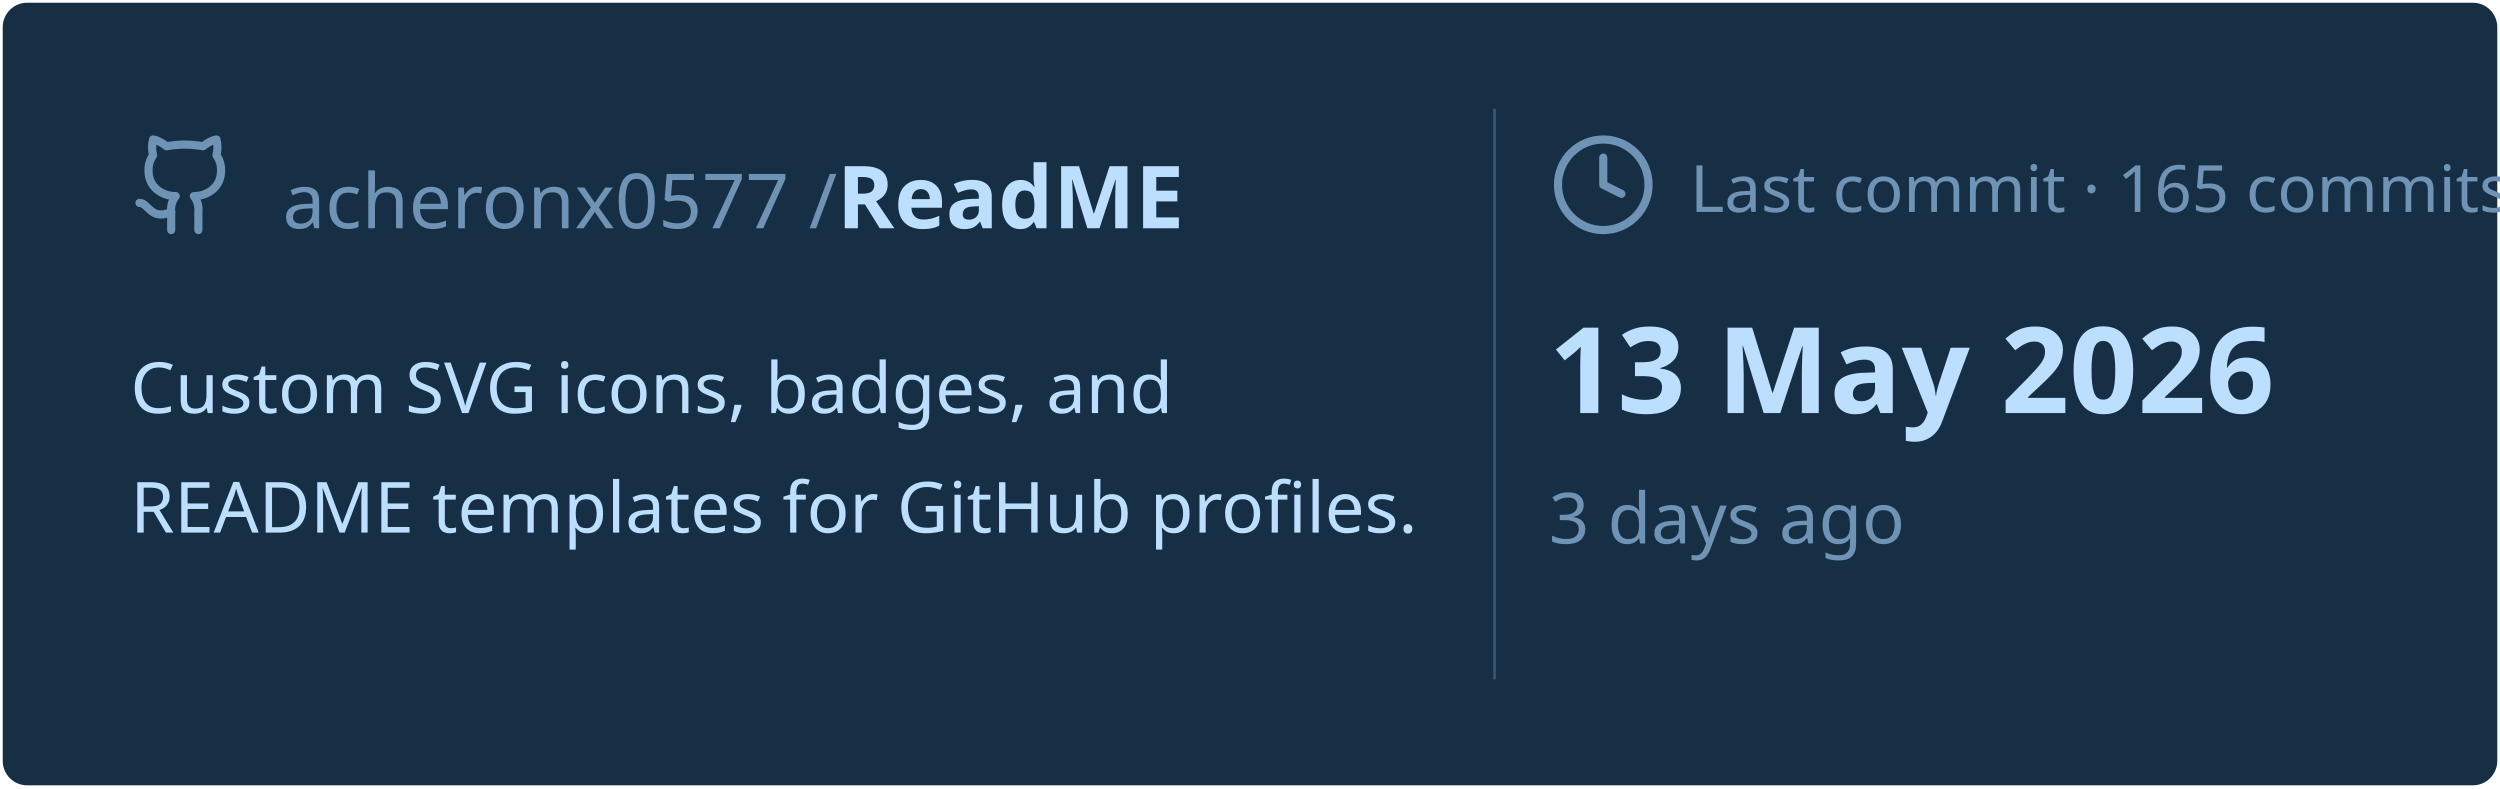
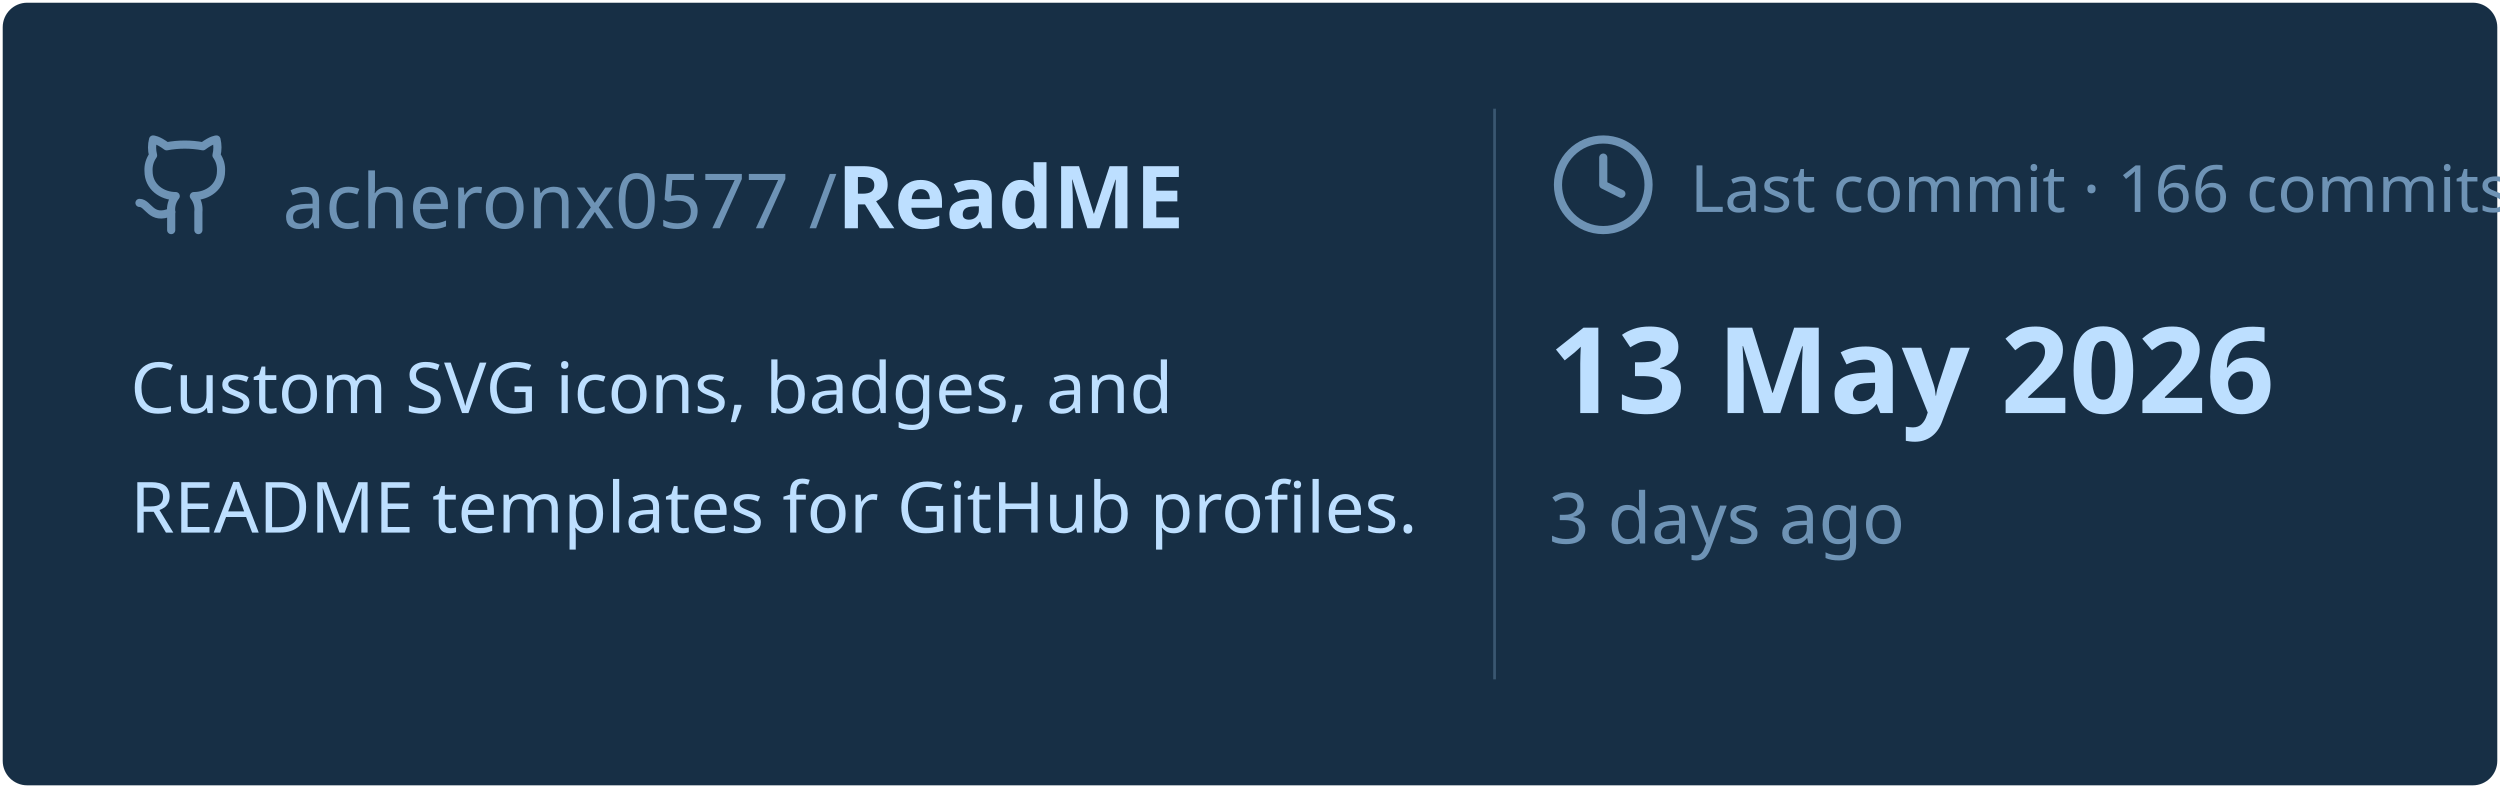
<svg xmlns="http://www.w3.org/2000/svg" viewBox="0 0 460 145" width="460px" height="145px">
  <rect stroke="#000000" stroke-opacity="0" fill="#172F45" rx="4.5" x="0.5" y="0.5" width="459" height="144" />
  <g transform="translate(24, 42)">
    <svg x="0" y="-18" width="20" height="20" viewBox="0 0 24 24" fill="none" stroke="#6E93B5" stroke-width="1.8" stroke-linecap="round" stroke-linejoin="round">
      <path d="M15 22v-4a4.8 4.8 0 0 0-1-3.5c3 0 6-2 6-5.5.08-1.25-.27-2.48-1-3.5.28-1.15.28-2.35 0-3.5 0 0-1 0-3 1.5-2.64-.5-5.36-.5-8 0C6 2 5 2 5 2c-.3 1.15-.3 2.35 0 3.5A5.403 5.403 0 0 0 4 9c0 3.5 3 5.5 6 5.5-.39.49-.68 1.05-.85 1.65-.17.6-.22 1.23-.15 1.85v4" />
      <path d="M9 18c-4.51 2-5-2-7-2" />
    </svg>
    <text x="28" y="0" font-family="&quot;Segoe UI&quot;, Ubuntu, sans-serif" font-size="14" font-weight="400" fill="#6E93B5">acheronx0577 /</text>
    <text x="130" y="0" font-family="&quot;Segoe UI&quot;, Ubuntu, sans-serif" font-size="16" font-weight="700" fill="#BDDFFF">ReadME</text>
  </g>
  <text x="24" y="76" font-family="&quot;Segoe UI&quot;, Ubuntu, sans-serif" font-size="13" font-weight="400" fill="#BDDFFF">Custom SVG icons, badges, and</text>
  <text x="24" y="98" font-family="&quot;Segoe UI&quot;, Ubuntu, sans-serif" font-size="13" font-weight="400" fill="#BDDFFF">README templates for GitHub profiles.</text>
  <line x1="275" y1="20" x2="275" y2="125" stroke="#6E93B5" stroke-width="0.5" stroke-opacity="0.4" />
  <svg x="285" y="24" width="20" height="20" viewBox="0 0 24 24" fill="none" stroke="#6E93B5" stroke-width="1.8" stroke-linecap="round" stroke-linejoin="round">
    <circle cx="12" cy="12" r="10" />
    <polyline points="12 6 12 12 16 14" />
  </svg>
-   <text x="311" y="39" font-family="&quot;Segoe UI&quot;, Ubuntu, sans-serif" font-size="12" font-weight="400" fill="#6E93B5">Last commit · 165 commits</text>
+   <text x="311" y="39" font-family="&quot;Segoe UI&quot;, Ubuntu, sans-serif" font-size="12" font-weight="400" fill="#6E93B5">Last commit · 166 commits</text>
  <text x="285" y="76" font-family="&quot;Segoe UI&quot;, Ubuntu, sans-serif" font-size="22" font-weight="700" fill="#BDDFFF">13 May 2026</text>
  <text x="285" y="100" font-family="&quot;Segoe UI&quot;, Ubuntu, sans-serif" font-size="13" font-weight="400" fill="#6E93B5">3 days ago</text>
</svg>
